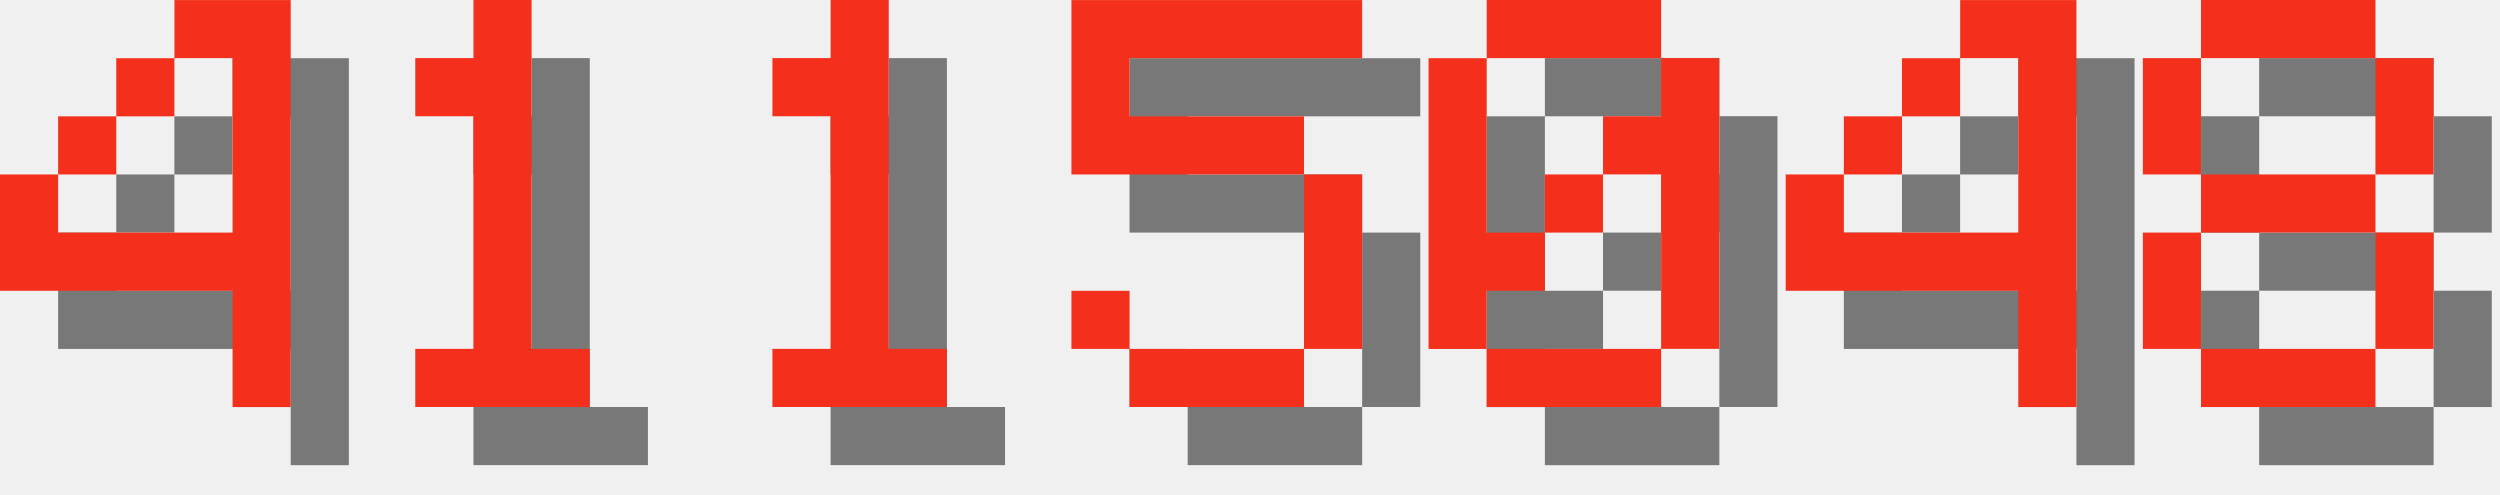
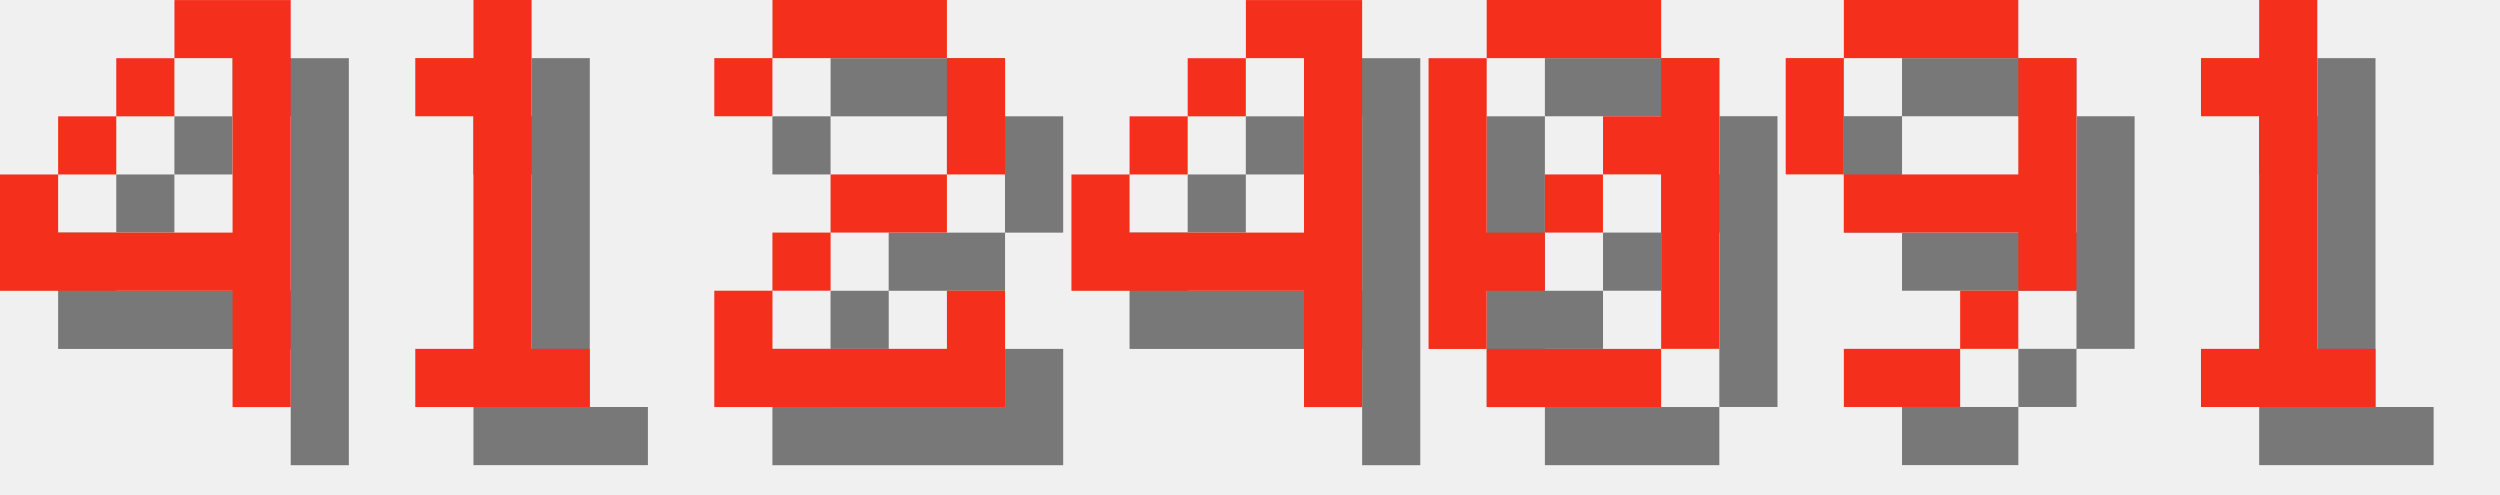
<svg xmlns="http://www.w3.org/2000/svg" version="1.1" width="182.0" height="36">
  <style>
        .text-foreground {
            fill: #F4301C;
        }
        .text-shadow {
            fill: #000000;
            fill-opacity: 0.5;
        }
    </style>
  <g class="digit" id="digit_4" transform="translate(0.0, 0), scale(4)">
    <path id="digit_4_shadow" class="text-shadow" d="m4.233 1.058v1.058h1.058v3.175h-3.175v-1.058h-1.058v2.117h4.233v2.117h1.058v-7.408h-2.117zm-2.117 3.175h1.058v-1.058h-1.058v1.058zm1.058-1.058h1.058v-1.058h-1.058v1.058z" fill-opacity=".5" style="paint-order:stroke fill markers" />
    <path id="digit_4_fg" class="text-foreground" d="m3.175 0v1.058h1.058v3.175h-3.175v-1.058h-1.058v2.117h4.233v2.117h1.058v-7.408h-2.117zm-2.117 3.175h1.058v-1.058h-1.058v1.058zm1.058-1.058h1.058v-1.058h-1.058v1.058z" fill="#fff" style="paint-order:stroke fill markers" />
  </g>
  <g class="digit" id="digit_1" transform="translate(26.0, 0), scale(4)">
    <path id="digit_1_shadow" class="text-shadow" d="m2.117 2.117v1.058h1.058v4.233h-1.058v1.058h3.175v-1.058h-1.058v-6.35h-1.058v1.058h-1.058z" fill-opacity=".5" style="paint-order:stroke fill markers" />
    <path id="digit_1_fg" class="text-foreground" d="m1.058 1.058v1.058h1.058v4.233h-1.058v1.058h3.175v-1.058h-1.058v-6.35h-1.058v1.058h-1.058z" fill="#fff" style="paint-order:stroke fill markers" />
  </g>
-   <g class="digit" id="digit_1" transform="translate(52.0, 0), scale(4)">
-     <path id="digit_1_shadow" class="text-shadow" d="m2.117 2.117v1.058h1.058v4.233h-1.058v1.058h3.175v-1.058h-1.058v-6.35h-1.058v1.058h-1.058z" fill-opacity=".5" style="paint-order:stroke fill markers" />
-     <path id="digit_1_fg" class="text-foreground" d="m1.058 1.058v1.058h1.058v4.233h-1.058v1.058h3.175v-1.058h-1.058v-6.35h-1.058v1.058h-1.058z" fill="#fff" style="paint-order:stroke fill markers" />
+   <g class="digit" id="digit_2" transform="translate(52.0, 0), scale(4)">
+     <path id="digit_2_shadow" class="text-shadow" d="m1.058 2.117v1.058h1.058v-1.058h3.175v2.117h-2.117v1.058h-1.058v1.058h-1.058v2.117h5.292v-2.117h-1.058v1.058h-3.175v-1.058h1.058v-1.058h2.117v-1.058h1.058v-2.117h-1.058v-1.058h-3.175v1.058h-1.058z" fill-opacity=".5" style="paint-order:stroke fill markers" />
+     <path id="digit_2_fg" class="text-foreground" d="m0 1.058v1.058h1.058v-1.058h3.175v2.117h-2.117v1.058h-1.058v1.058h-1.058v2.117h5.292v-2.117h-1.058v1.058h-3.175v-1.058h1.058v-1.058h2.117v-1.058h1.058v-2.117h-1.058v-1.058h-3.175v1.058h-1.058z" fill="#fff" style="paint-order:stroke fill markers" />
  </g>
-   <g class="digit" id="digit_5" transform="translate(78.0, 0), scale(4)">
-     <path id="digit_5_shadow" class="text-shadow" d="m1.058 1.058v3.175h4.233v3.175h-3.175v-1.058h-1.058v1.058h1.058v1.058h3.175v-1.058h1.058v-3.175h-1.058v-1.058h-3.175v-1.058h4.233v-1.058h-5.292z" fill-opacity=".5" style="paint-order:stroke fill markers" />
-     <path id="digit_5_fg" class="text-foreground" d="m0 0v3.175h4.233v3.175h-3.175v-1.058h-1.058v1.058h1.058v1.058h3.175v-1.058h1.058v-3.175h-1.058v-1.058h-3.175v-1.058h4.233v-1.058h-5.292z" fill="#fff" style="paint-order:stroke fill markers" />
+   <g class="digit" id="digit_4" transform="translate(78.0, 0), scale(4)">
+     <path id="digit_4_shadow" class="text-shadow" d="m4.233 1.058v1.058h1.058v3.175h-3.175v-1.058h-1.058v2.117h4.233v2.117h1.058v-7.408h-2.117zm-2.117 3.175h1.058v-1.058h-1.058v1.058zm1.058-1.058h1.058v-1.058h-1.058v1.058z" fill-opacity=".5" style="paint-order:stroke fill markers" />
+     <path id="digit_4_fg" class="text-foreground" d="m3.175 0v1.058h1.058v3.175h-3.175v-1.058h-1.058v2.117h4.233v2.117h1.058v-7.408h-2.117zm-2.117 3.175h1.058v-1.058h-1.058v1.058zm1.058-1.058h1.058v-1.058h-1.058v1.058z" fill="#fff" style="paint-order:stroke fill markers" />
  </g>
  <g class="digit" id="digit_0" transform="translate(104.0, 0), scale(4)">
    <path id="digit_0_shadow" class="text-shadow" d="m2.117 1.058v1.058h3.175v-1.058h-3.175zm3.175 1.058v1.058h-1.058v1.058h1.058v3.175h1.058v-5.292h-1.058zm0 5.292h-3.175v1.058h3.175v-1.058zm-3.175 0v-1.058h1.058v-1.058h-1.058v-3.175h-1.058v5.292h1.058zm1.058-2.117h1.058v-1.058h-1.058v1.058z" fill-opacity=".5" style="paint-order:stroke fill markers" />
    <path id="digit_0_fg" class="text-foreground" d="m1.058 0v1.058h3.175v-1.058h-3.175zm3.175 1.058v1.058h-1.058v1.058h1.058v3.175h1.058v-5.292h-1.058zm0 5.292h-3.175v1.058h3.175v-1.058zm-3.175 0v-1.058h1.058v-1.058h-1.058v-3.175h-1.058v5.292h1.058zm1.058-2.117h1.058v-1.058h-1.058v1.058z" fill="#fff" style="paint-order:stroke fill markers" />
  </g>
-   <g class="digit" id="digit_4" transform="translate(130.0, 0), scale(4)">
-     <path id="digit_4_shadow" class="text-shadow" d="m4.233 1.058v1.058h1.058v3.175h-3.175v-1.058h-1.058v2.117h4.233v2.117h1.058v-7.408h-2.117zm-2.117 3.175h1.058v-1.058h-1.058v1.058zm1.058-1.058h1.058v-1.058h-1.058v1.058z" fill-opacity=".5" style="paint-order:stroke fill markers" />
-     <path id="digit_4_fg" class="text-foreground" d="m3.175 0v1.058h1.058v3.175h-3.175v-1.058h-1.058v2.117h4.233v2.117h1.058v-7.408h-2.117zm-2.117 3.175h1.058v-1.058h-1.058v1.058zm1.058-1.058h1.058v-1.058h-1.058v1.058z" fill="#fff" style="paint-order:stroke fill markers" />
+   <g class="digit" id="digit_9" transform="translate(130.0, 0), scale(4)">
+     <path id="digit_9_shadow" class="text-shadow" d="m2.117 1.058v1.058h3.175v-1.058h-3.175zm3.175 1.058v2.117h-3.175v1.058h3.175v1.058h1.058v-4.233h-1.058zm0 4.233h-1.058v1.058h1.058v-1.058zm-1.058 1.058h-2.117v1.058h2.117v-1.058zm-2.117-3.175v-2.117h-1.058v2.117h1.058z" fill-opacity=".5" style="paint-order:stroke fill markers" />
+     <path id="digit_9_fg" class="text-foreground" d="m1.058 0v1.058h3.175v-1.058h-3.175zm3.175 1.058v2.117h-3.175v1.058h3.175v1.058h1.058v-4.233h-1.058zm0 4.233h-1.058v1.058h1.058v-1.058zm-1.058 1.058h-2.117v1.058h2.117v-1.058zm-2.117-3.175v-2.117h-1.058v2.117h1.058z" fill="#fff" style="paint-order:stroke fill markers" />
  </g>
-   <g class="digit" id="digit_8" transform="translate(156.0, 0), scale(4)">
-     <path id="digit_8_shadow" class="text-shadow" d="m2.117 1.058v1.058h3.175v-1.058h-3.175zm3.175 1.058v2.117h1.058v-2.117h-1.058zm0 2.117h-3.175v1.058h3.175v-1.058zm0 1.058v2.117h1.058v-2.117h-1.058zm0 2.117h-3.175v1.058h3.175v-1.058zm-3.175 0v-2.117h-1.058v2.117h1.058zm0-3.175v-2.117h-1.058v2.117h1.058z" fill-opacity=".5" style="paint-order:stroke fill markers" />
-     <path id="digit_8_fg" class="text-foreground" d="m1.058 0v1.058h3.175v-1.058h-3.175zm3.175 1.058v2.117h1.058v-2.117h-1.058zm0 2.117h-3.175v1.058h3.175v-1.058zm0 1.058v2.117h1.058v-2.117h-1.058zm0 2.117h-3.175v1.058h3.175v-1.058zm-3.175 0v-2.117h-1.058v2.117h1.058zm0-3.175v-2.117h-1.058v2.117h1.058z" fill="#fff" style="paint-order:stroke fill markers" />
+   <g class="digit" id="digit_1" transform="translate(156.0, 0), scale(4)">
+     <path id="digit_1_shadow" class="text-shadow" d="m2.117 2.117v1.058h1.058v4.233h-1.058v1.058h3.175v-1.058h-1.058v-6.35h-1.058v1.058h-1.058z" fill-opacity=".5" style="paint-order:stroke fill markers" />
+     <path id="digit_1_fg" class="text-foreground" d="m1.058 1.058v1.058h1.058v4.233h-1.058v1.058h3.175v-1.058h-1.058v-6.35h-1.058v1.058h-1.058z" fill="#fff" style="paint-order:stroke fill markers" />
  </g>
</svg>
